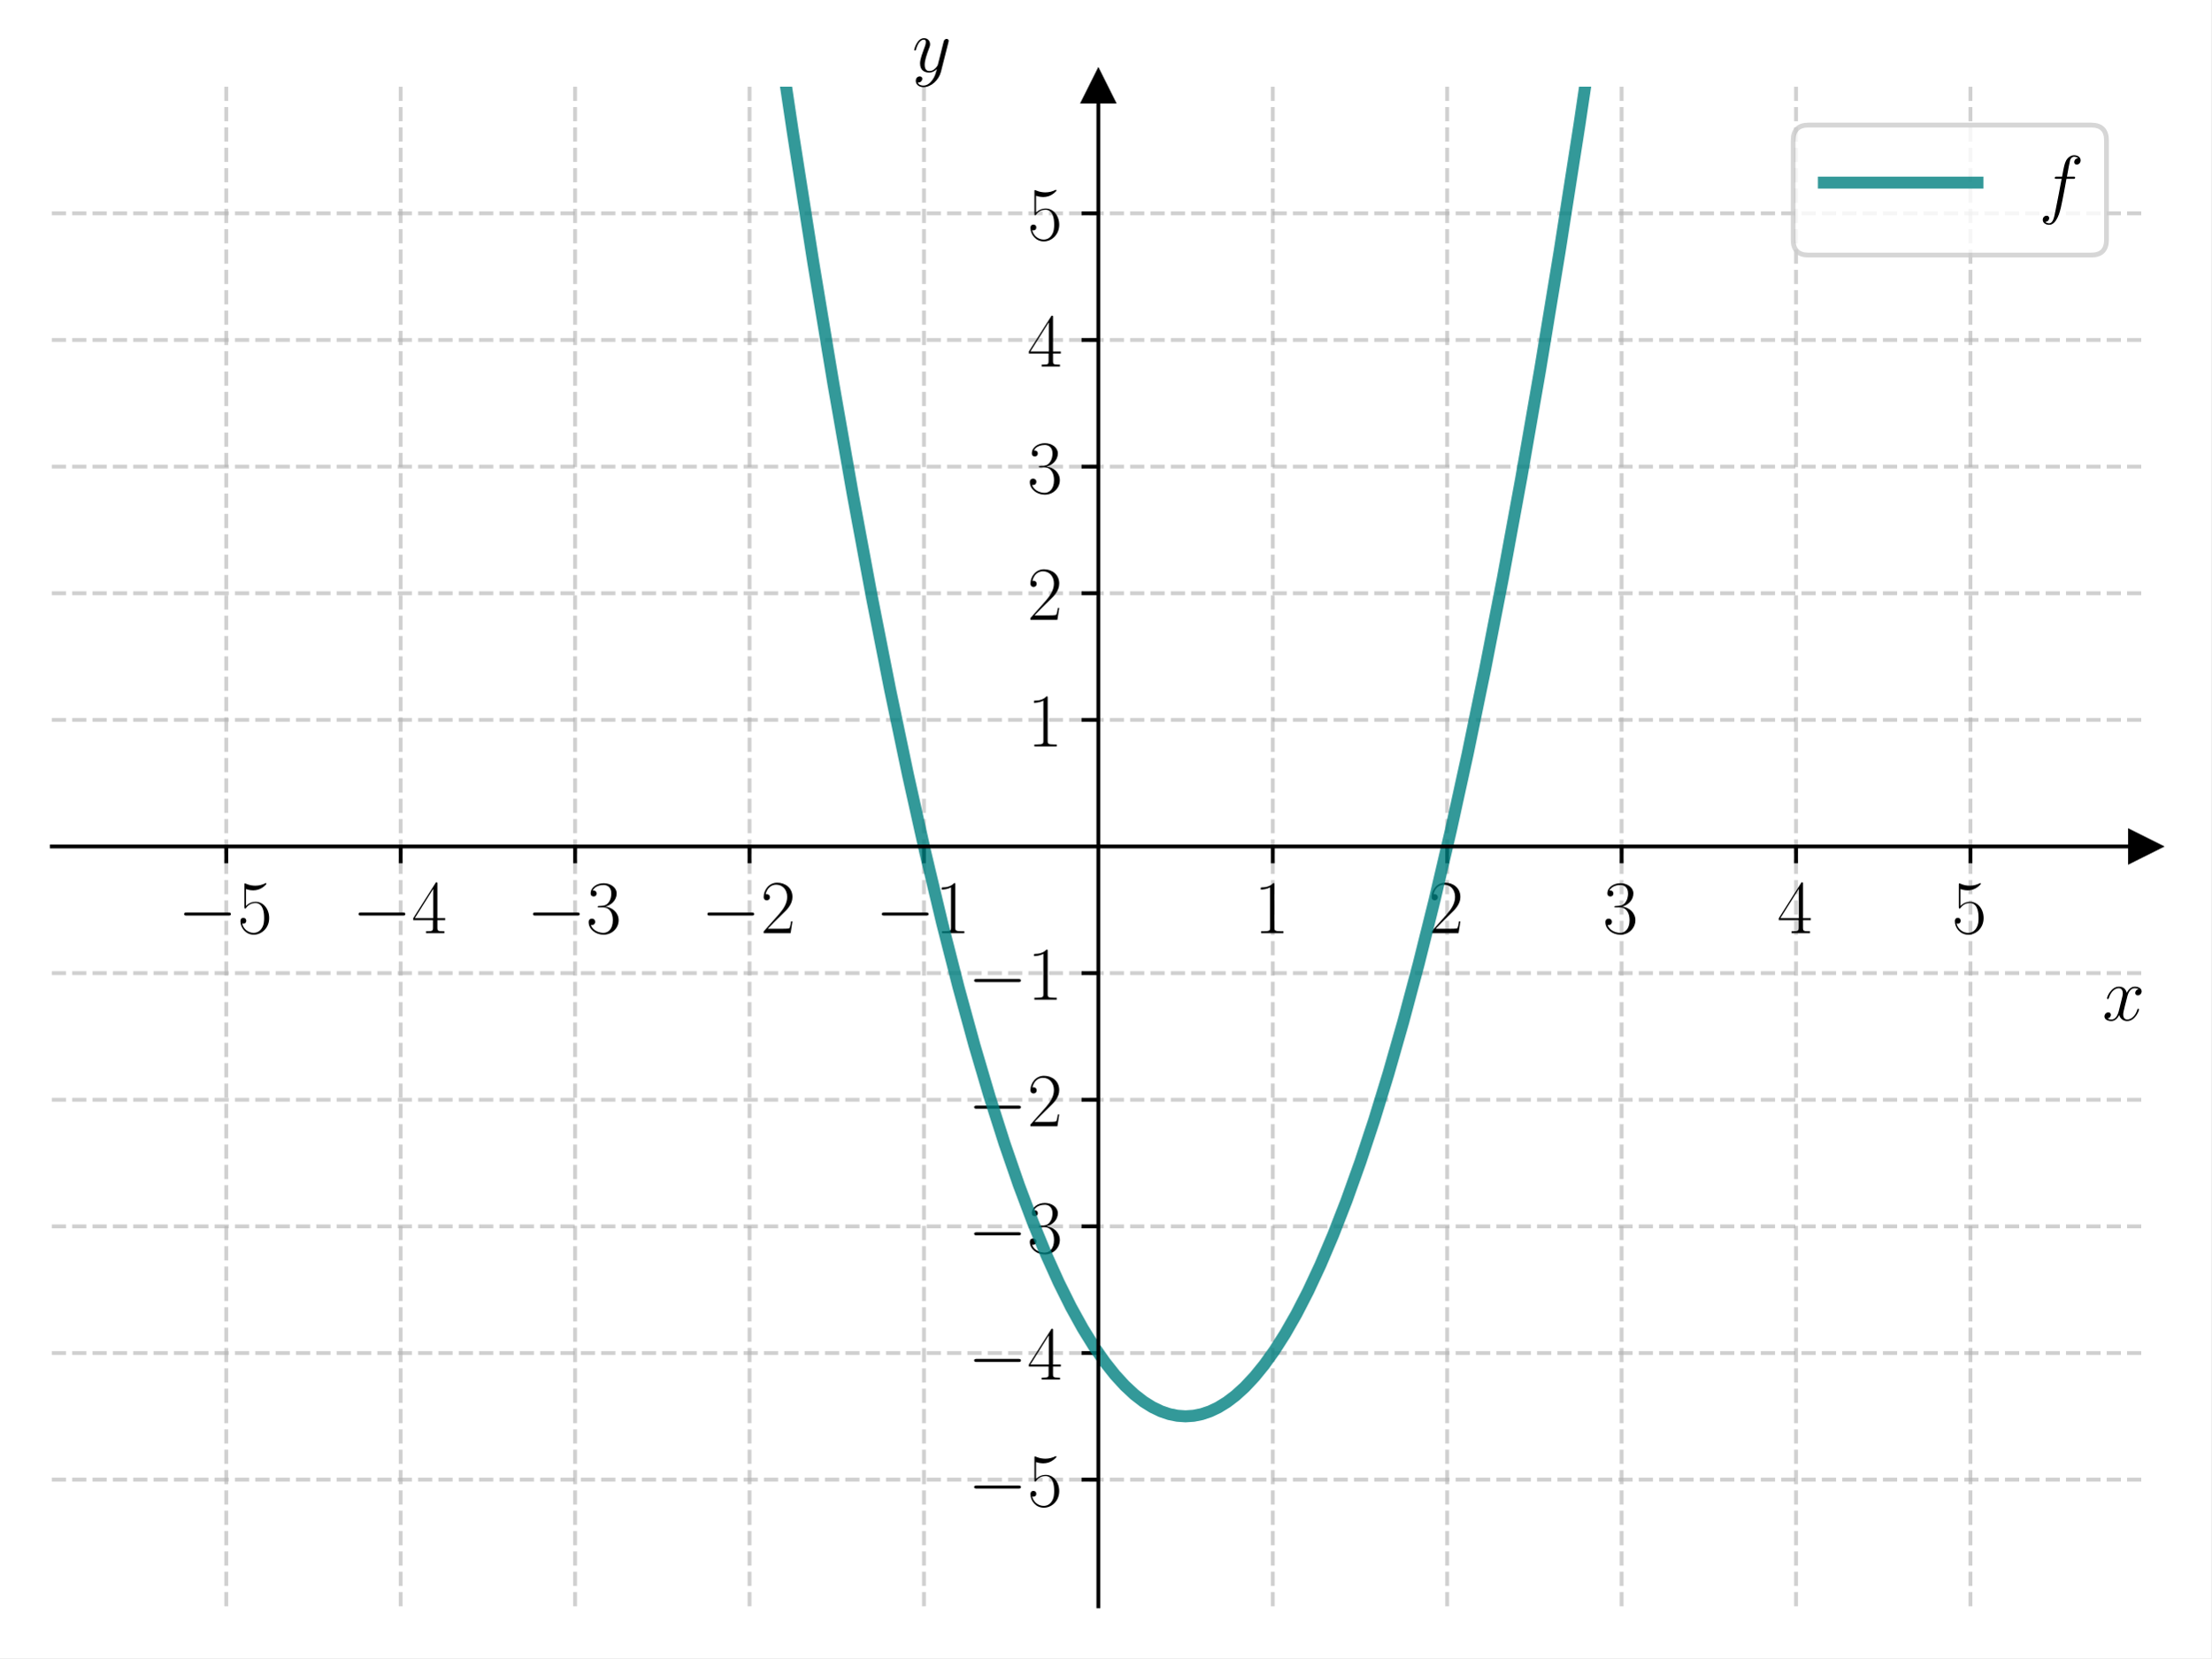
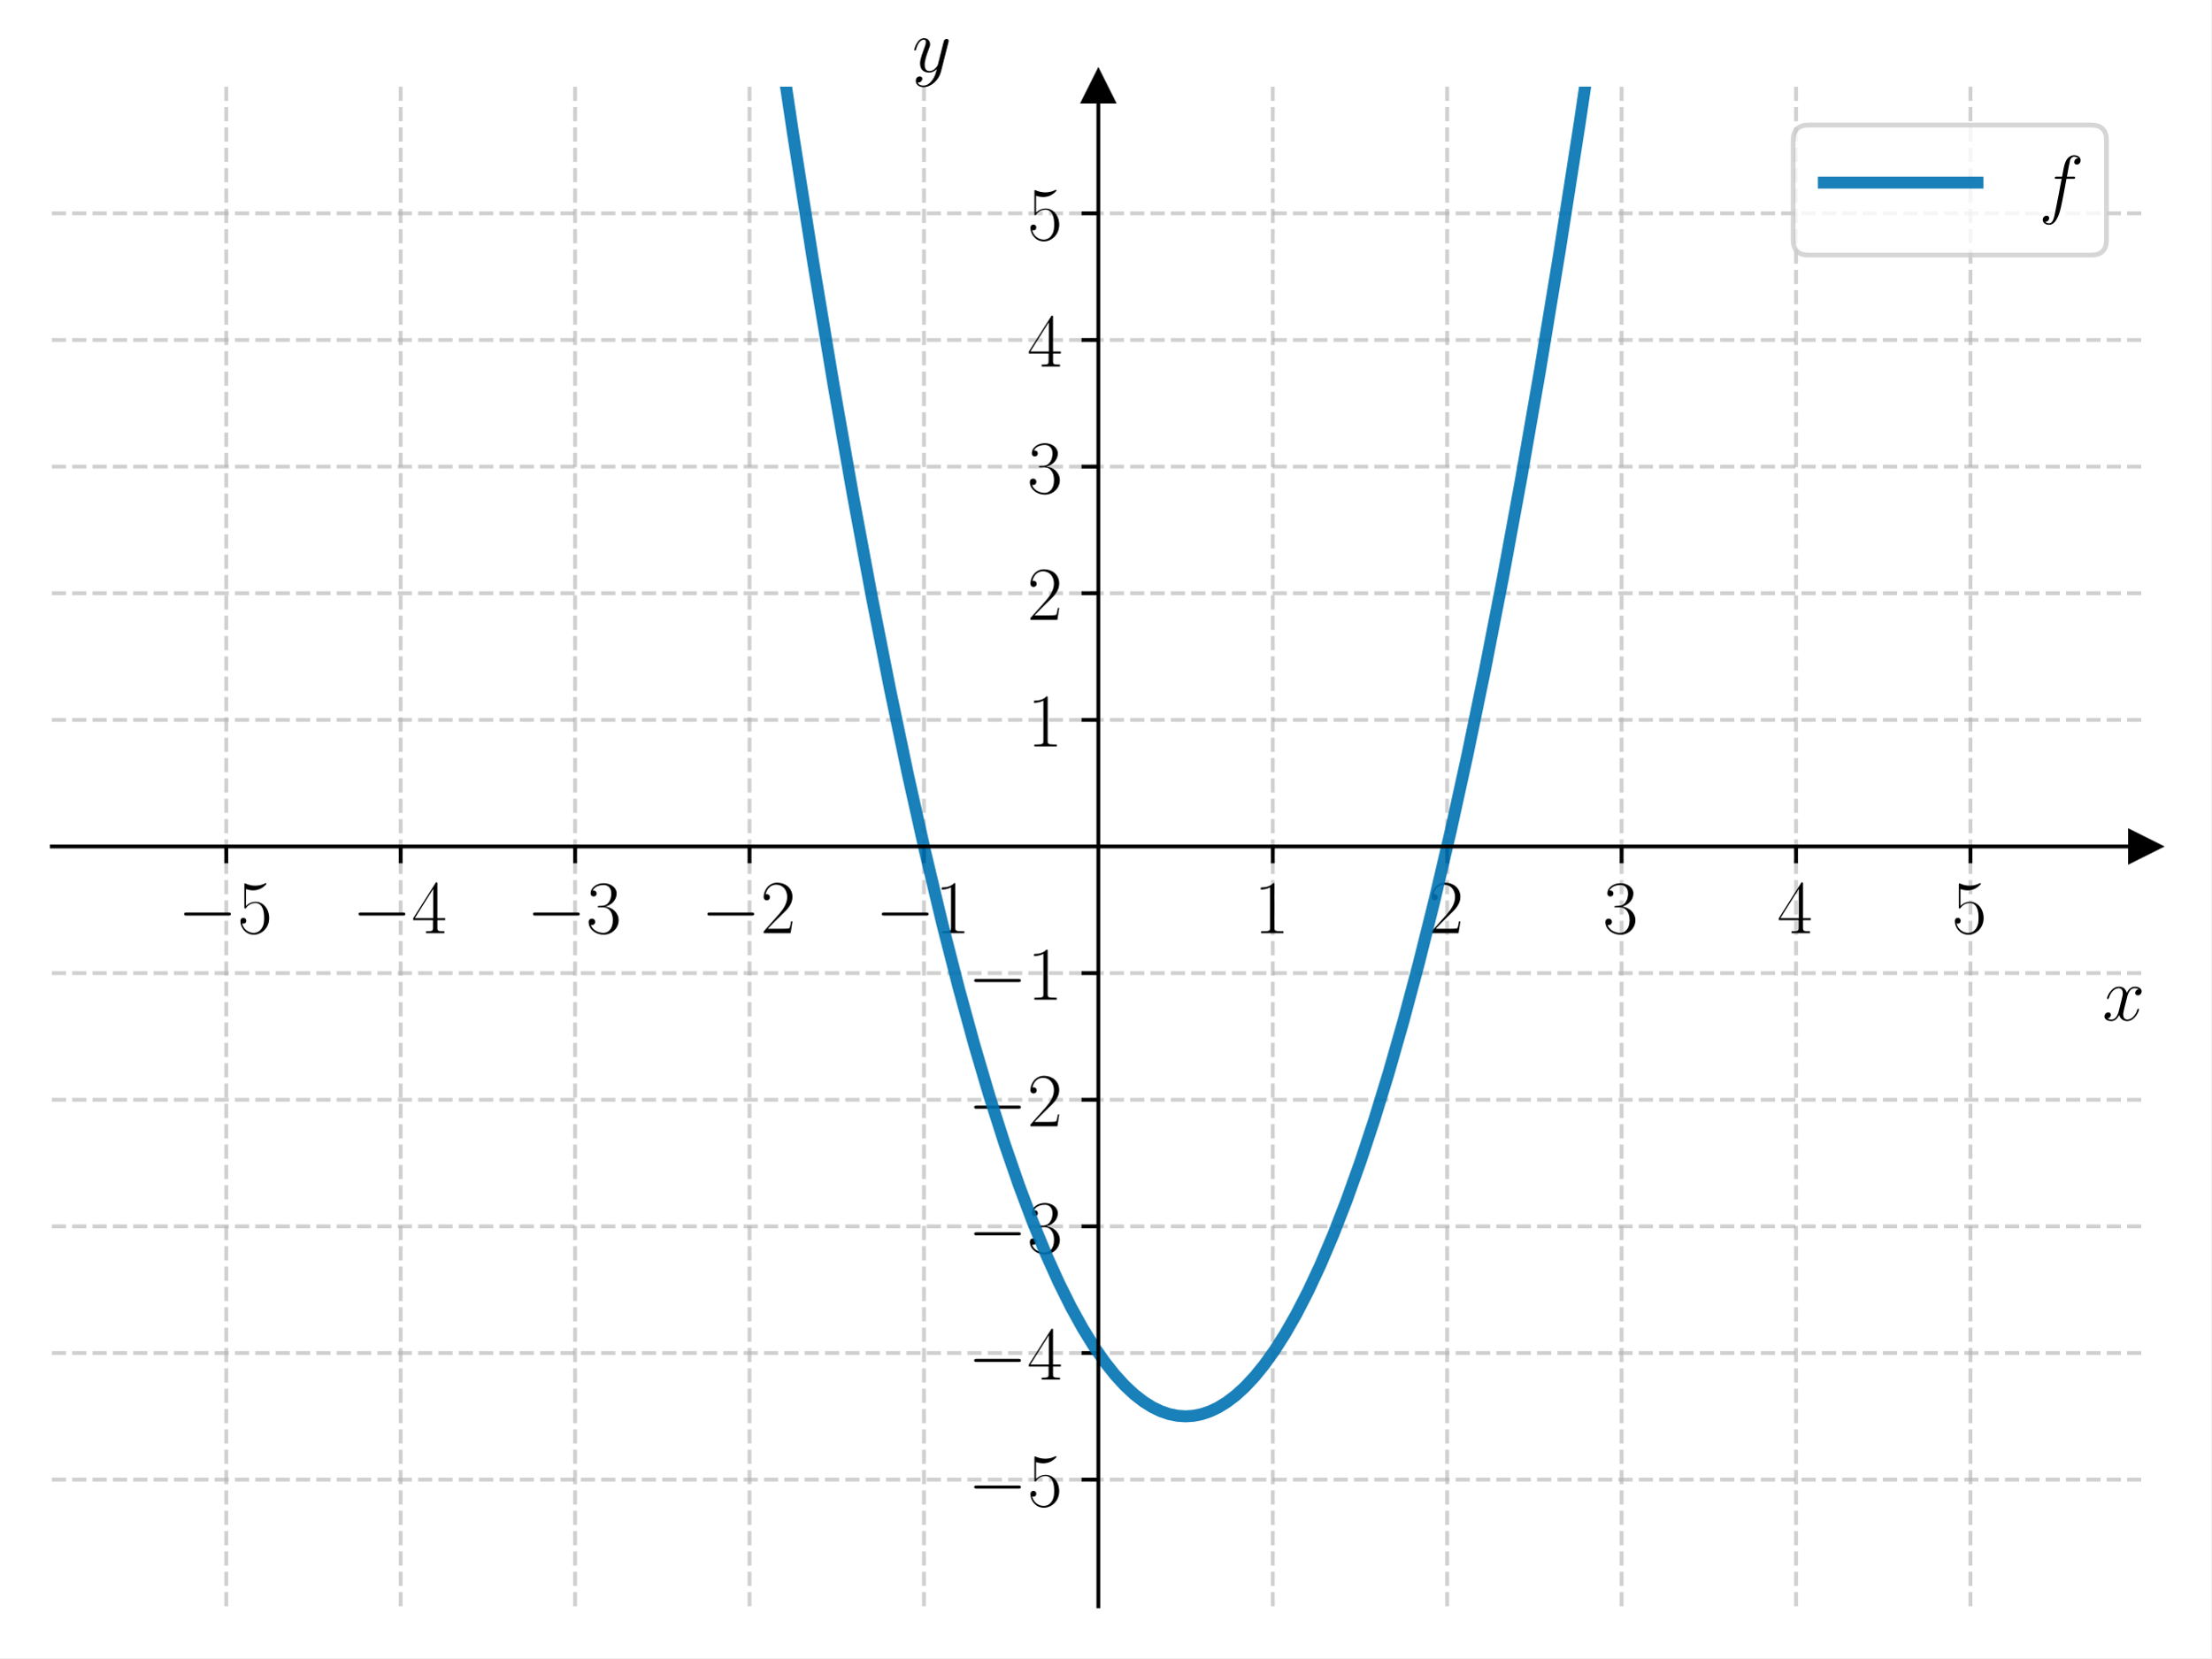
<svg xmlns="http://www.w3.org/2000/svg" xmlns:xlink="http://www.w3.org/1999/xlink" width="460.8pt" height="345.6pt" viewBox="0 0 460.8 345.6" version="1.1">
  <defs>
    <style type="text/css">*{stroke-linejoin: round; stroke-linecap: butt}</style>
  </defs>
  <g id="figure_1">
    <g id="patch_1">
      <path d="M 0 345.6  L 460.8 345.6  L 460.8 0  L 0 0  z " style="fill: #ffffff" />
    </g>
    <g id="axes_1">
      <g id="patch_2">
        <path d="M 10.8 334.8  L 447 334.8  L 447 18.065  L 10.8 18.065  z " style="fill: #ffffff" />
      </g>
      <g id="matplotlib.axis_1">
        <g id="xtick_1">
          <g id="line2d_1">
-             <path d="M 47.15 334.8  L 47.15 18.065  " clip-path="url(#pdc01268797)" style="fill: none; stroke-dasharray: 2.96,1.28; stroke-dashoffset: 0; stroke: #b0b0b0; stroke-opacity: 0.6; stroke-width: 0.8" />
+             <path d="M 47.15 334.8  L 47.15 18.065  " clip-path="url(#pe4a5d6459d)" style="fill: none; stroke-dasharray: 2.96,1.28; stroke-dashoffset: 0; stroke: #b0b0b0; stroke-opacity: 0.6; stroke-width: 0.8" />
          </g>
          <g id="line2d_2">
            <defs>
-               <path id="mf09cd96d51" d="M 0 0  L 0 3.5  " style="stroke: #000000; stroke-width: 0.8" />
+               <path id="m6ee7f570c8" d="M 0 0  L 0 3.5  " style="stroke: #000000; stroke-width: 0.8" />
            </defs>
            <g>
-               <use xlink:href="#mf09cd96d51" x="47.15" y="176.432" style="stroke: #000000; stroke-width: 0.8" />
+               <use xlink:href="#m6ee7f570c8" x="47.15" y="176.432" style="stroke: #000000; stroke-width: 0.8" />
            </g>
          </g>
          <g id="text_1">
            <g transform="translate(37.04901 194.5019) scale(0.16 -0.16)">
              <defs>
                <path id="CMSY10-0" d="M 4218 1472  C 4326 1472 4442 1472 4442 1600  C 4442 1728 4326 1728 4218 1728  L 755 1728  C 646 1728 531 1728 531 1600  C 531 1472 646 1472 755 1472  L 4218 1472  z " transform="scale(0.015625)" />
                <path id="CMR17-35" d="M 730 3692  C 794 3666 1056 3584 1325 3584  C 1920 3584 2246 3911 2432 4100  C 2432 4157 2432 4192 2394 4192  C 2387 4192 2374 4192 2323 4163  C 2099 4058 1837 3973 1517 3973  C 1325 3973 1037 3999 723 4139  C 653 4171 640 4171 634 4171  C 602 4171 595 4164 595 4037  L 595 2203  C 595 2089 595 2057 659 2057  C 691 2057 704 2070 736 2114  C 941 2401 1222 2522 1542 2522  C 1766 2522 2246 2382 2246 1289  C 2246 1085 2246 715 2054 421  C 1894 159 1645 25 1370 25  C 947 25 518 320 403 814  C 429 807 480 795 506 795  C 589 795 749 840 749 1038  C 749 1210 627 1280 506 1280  C 358 1280 262 1190 262 1011  C 262 454 704 -128 1382 -128  C 2042 -128 2669 440 2669 1264  C 2669 2030 2170 2624 1549 2624  C 1222 2624 947 2503 730 2274  L 730 3692  z " transform="scale(0.015625)" />
              </defs>
              <use xlink:href="#CMSY10-0" transform="scale(0.996264)" />
              <use xlink:href="#CMR17-35" transform="translate(77.48747 0) scale(0.996264)" />
            </g>
          </g>
        </g>
        <g id="xtick_2">
          <g id="line2d_3">
-             <path d="M 83.5 334.8  L 83.5 18.065  " clip-path="url(#pdc01268797)" style="fill: none; stroke-dasharray: 2.96,1.28; stroke-dashoffset: 0; stroke: #b0b0b0; stroke-opacity: 0.6; stroke-width: 0.8" />
+             <path d="M 83.5 334.8  L 83.5 18.065  " clip-path="url(#pe4a5d6459d)" style="fill: none; stroke-dasharray: 2.96,1.28; stroke-dashoffset: 0; stroke: #b0b0b0; stroke-opacity: 0.6; stroke-width: 0.8" />
          </g>
          <g id="line2d_4">
            <g>
-               <use xlink:href="#mf09cd96d51" x="83.5" y="176.432" style="stroke: #000000; stroke-width: 0.8" />
+               <use xlink:href="#m6ee7f570c8" x="83.5" y="176.432" style="stroke: #000000; stroke-width: 0.8" />
            </g>
          </g>
          <g id="text_2">
            <g transform="translate(73.39901 194.5019) scale(0.16 -0.16)">
              <defs>
                <path id="CMR17-34" d="M 2150 4122  C 2150 4256 2144 4256 2029 4256  L 128 1254  L 128 1088  L 1779 1088  L 1779 457  C 1779 224 1766 160 1318 160  L 1197 160  L 1197 0  C 1402 0 1747 0 1965 0  C 2182 0 2528 0 2733 0  L 2733 160  L 2611 160  C 2163 160 2150 224 2150 457  L 2150 1088  L 2803 1088  L 2803 1254  L 2150 1254  L 2150 4122  z M 1798 3703  L 1798 1254  L 256 1254  L 1798 3703  z " transform="scale(0.015625)" />
              </defs>
              <use xlink:href="#CMSY10-0" transform="scale(0.996264)" />
              <use xlink:href="#CMR17-34" transform="translate(77.48747 0) scale(0.996264)" />
            </g>
          </g>
        </g>
        <g id="xtick_3">
          <g id="line2d_5">
-             <path d="M 119.85 334.8  L 119.85 18.065  " clip-path="url(#pdc01268797)" style="fill: none; stroke-dasharray: 2.96,1.28; stroke-dashoffset: 0; stroke: #b0b0b0; stroke-opacity: 0.6; stroke-width: 0.8" />
+             <path d="M 119.85 334.8  L 119.85 18.065  " clip-path="url(#pe4a5d6459d)" style="fill: none; stroke-dasharray: 2.96,1.28; stroke-dashoffset: 0; stroke: #b0b0b0; stroke-opacity: 0.6; stroke-width: 0.8" />
          </g>
          <g id="line2d_6">
            <g>
-               <use xlink:href="#mf09cd96d51" x="119.85" y="176.432" style="stroke: #000000; stroke-width: 0.8" />
+               <use xlink:href="#m6ee7f570c8" x="119.85" y="176.432" style="stroke: #000000; stroke-width: 0.8" />
            </g>
          </g>
          <g id="text_3">
            <g transform="translate(109.749 194.5019) scale(0.16 -0.16)">
              <defs>
                <path id="CMR17-33" d="M 1414 2157  C 1984 2157 2234 1662 2234 1090  C 2234 320 1824 25 1453 25  C 1114 25 563 194 390 693  C 422 680 454 680 486 680  C 640 680 755 782 755 948  C 755 1133 614 1216 486 1216  C 378 1216 211 1165 211 926  C 211 335 787 -128 1466 -128  C 2176 -128 2720 430 2720 1085  C 2720 1707 2208 2157 1600 2227  C 2086 2328 2554 2756 2554 3329  C 2554 3820 2048 4179 1472 4179  C 890 4179 378 3829 378 3329  C 378 3110 544 3072 627 3072  C 762 3072 877 3155 877 3321  C 877 3486 762 3569 627 3569  C 602 3569 570 3569 544 3557  C 730 3959 1235 4032 1459 4032  C 1683 4032 2106 3925 2106 3320  C 2106 3143 2080 2828 1862 2550  C 1670 2304 1453 2304 1242 2284  C 1210 2284 1062 2269 1037 2269  C 992 2263 966 2257 966 2208  C 966 2163 973 2157 1101 2157  L 1414 2157  z " transform="scale(0.015625)" />
              </defs>
              <use xlink:href="#CMSY10-0" transform="scale(0.996264)" />
              <use xlink:href="#CMR17-33" transform="translate(77.48747 0) scale(0.996264)" />
            </g>
          </g>
        </g>
        <g id="xtick_4">
          <g id="line2d_7">
-             <path d="M 156.2 334.8  L 156.2 18.065  " clip-path="url(#pdc01268797)" style="fill: none; stroke-dasharray: 2.96,1.28; stroke-dashoffset: 0; stroke: #b0b0b0; stroke-opacity: 0.6; stroke-width: 0.8" />
+             <path d="M 156.2 334.8  L 156.2 18.065  " clip-path="url(#pe4a5d6459d)" style="fill: none; stroke-dasharray: 2.96,1.28; stroke-dashoffset: 0; stroke: #b0b0b0; stroke-opacity: 0.6; stroke-width: 0.8" />
          </g>
          <g id="line2d_8">
            <g>
-               <use xlink:href="#mf09cd96d51" x="156.2" y="176.432" style="stroke: #000000; stroke-width: 0.8" />
+               <use xlink:href="#m6ee7f570c8" x="156.2" y="176.432" style="stroke: #000000; stroke-width: 0.8" />
            </g>
          </g>
          <g id="text_4">
            <g transform="translate(146.099 194.5019) scale(0.16 -0.16)">
              <defs>
                <path id="CMR17-32" d="M 2669 989  L 2554 989  C 2490 536 2438 459 2413 420  C 2381 369 1920 369 1830 369  L 602 369  C 832 619 1280 1072 1824 1597  C 2214 1967 2669 2402 2669 3035  C 2669 3790 2067 4224 1395 4224  C 691 4224 262 3604 262 3030  C 262 2780 448 2748 525 2748  C 589 2748 781 2787 781 3010  C 781 3207 614 3264 525 3264  C 486 3264 448 3258 422 3245  C 544 3790 915 4058 1306 4058  C 1862 4058 2227 3617 2227 3035  C 2227 2479 1901 2000 1536 1584  L 262 146  L 262 0  L 2515 0  L 2669 989  z " transform="scale(0.015625)" />
              </defs>
              <use xlink:href="#CMSY10-0" transform="scale(0.996264)" />
              <use xlink:href="#CMR17-32" transform="translate(77.48747 0) scale(0.996264)" />
            </g>
          </g>
        </g>
        <g id="xtick_5">
          <g id="line2d_9">
-             <path d="M 192.55 334.8  L 192.55 18.065  " clip-path="url(#pdc01268797)" style="fill: none; stroke-dasharray: 2.96,1.28; stroke-dashoffset: 0; stroke: #b0b0b0; stroke-opacity: 0.6; stroke-width: 0.8" />
+             <path d="M 192.55 334.8  L 192.55 18.065  " clip-path="url(#pe4a5d6459d)" style="fill: none; stroke-dasharray: 2.96,1.28; stroke-dashoffset: 0; stroke: #b0b0b0; stroke-opacity: 0.6; stroke-width: 0.8" />
          </g>
          <g id="line2d_10">
            <g>
-               <use xlink:href="#mf09cd96d51" x="192.55" y="176.432" style="stroke: #000000; stroke-width: 0.8" />
+               <use xlink:href="#m6ee7f570c8" x="192.55" y="176.432" style="stroke: #000000; stroke-width: 0.8" />
            </g>
          </g>
          <g id="text_5">
            <g transform="translate(182.449 194.5019) scale(0.16 -0.16)">
              <defs>
                <path id="CMR17-31" d="M 1702 4058  C 1702 4192 1696 4192 1606 4192  C 1357 3916 979 3827 621 3827  C 602 3827 570 3827 563 3808  C 557 3795 557 3782 557 3648  C 755 3648 1088 3686 1344 3839  L 1344 461  C 1344 236 1331 160 781 160  L 589 160  L 589 0  C 896 0 1216 0 1523 0  C 1830 0 2150 0 2458 0  L 2458 160  L 2266 160  C 1715 160 1702 230 1702 458  L 1702 4058  z " transform="scale(0.015625)" />
              </defs>
              <use xlink:href="#CMSY10-0" transform="scale(0.996264)" />
              <use xlink:href="#CMR17-31" transform="translate(77.48747 0) scale(0.996264)" />
            </g>
          </g>
        </g>
        <g id="xtick_6">
          <g id="line2d_11">
-             <path d="M 265.25 334.8  L 265.25 18.065  " clip-path="url(#pdc01268797)" style="fill: none; stroke-dasharray: 2.96,1.28; stroke-dashoffset: 0; stroke: #b0b0b0; stroke-opacity: 0.6; stroke-width: 0.8" />
+             <path d="M 265.25 334.8  L 265.25 18.065  " clip-path="url(#pe4a5d6459d)" style="fill: none; stroke-dasharray: 2.96,1.28; stroke-dashoffset: 0; stroke: #b0b0b0; stroke-opacity: 0.6; stroke-width: 0.8" />
          </g>
          <g id="line2d_12">
            <g>
-               <use xlink:href="#mf09cd96d51" x="265.25" y="176.432" style="stroke: #000000; stroke-width: 0.8" />
+               <use xlink:href="#m6ee7f570c8" x="265.25" y="176.432" style="stroke: #000000; stroke-width: 0.8" />
            </g>
          </g>
          <g id="text_6">
            <g transform="translate(261.348 194.5019) scale(0.16 -0.16)">
              <use xlink:href="#CMR17-31" transform="scale(0.996264)" />
            </g>
          </g>
        </g>
        <g id="xtick_7">
          <g id="line2d_13">
-             <path d="M 301.6 334.8  L 301.6 18.065  " clip-path="url(#pdc01268797)" style="fill: none; stroke-dasharray: 2.96,1.28; stroke-dashoffset: 0; stroke: #b0b0b0; stroke-opacity: 0.6; stroke-width: 0.8" />
+             <path d="M 301.6 334.8  L 301.6 18.065  " clip-path="url(#pe4a5d6459d)" style="fill: none; stroke-dasharray: 2.96,1.28; stroke-dashoffset: 0; stroke: #b0b0b0; stroke-opacity: 0.6; stroke-width: 0.8" />
          </g>
          <g id="line2d_14">
            <g>
-               <use xlink:href="#mf09cd96d51" x="301.6" y="176.432" style="stroke: #000000; stroke-width: 0.8" />
+               <use xlink:href="#m6ee7f570c8" x="301.6" y="176.432" style="stroke: #000000; stroke-width: 0.8" />
            </g>
          </g>
          <g id="text_7">
            <g transform="translate(297.698 194.5019) scale(0.16 -0.16)">
              <use xlink:href="#CMR17-32" transform="scale(0.996264)" />
            </g>
          </g>
        </g>
        <g id="xtick_8">
          <g id="line2d_15">
-             <path d="M 337.95 334.8  L 337.95 18.065  " clip-path="url(#pdc01268797)" style="fill: none; stroke-dasharray: 2.96,1.28; stroke-dashoffset: 0; stroke: #b0b0b0; stroke-opacity: 0.6; stroke-width: 0.8" />
+             <path d="M 337.95 334.8  L 337.95 18.065  " clip-path="url(#pe4a5d6459d)" style="fill: none; stroke-dasharray: 2.96,1.28; stroke-dashoffset: 0; stroke: #b0b0b0; stroke-opacity: 0.6; stroke-width: 0.8" />
          </g>
          <g id="line2d_16">
            <g>
-               <use xlink:href="#mf09cd96d51" x="337.95" y="176.432" style="stroke: #000000; stroke-width: 0.8" />
+               <use xlink:href="#m6ee7f570c8" x="337.95" y="176.432" style="stroke: #000000; stroke-width: 0.8" />
            </g>
          </g>
          <g id="text_8">
            <g transform="translate(334.048 194.5019) scale(0.16 -0.16)">
              <use xlink:href="#CMR17-33" transform="scale(0.996264)" />
            </g>
          </g>
        </g>
        <g id="xtick_9">
          <g id="line2d_17">
-             <path d="M 374.3 334.8  L 374.3 18.065  " clip-path="url(#pdc01268797)" style="fill: none; stroke-dasharray: 2.96,1.28; stroke-dashoffset: 0; stroke: #b0b0b0; stroke-opacity: 0.6; stroke-width: 0.8" />
+             <path d="M 374.3 334.8  L 374.3 18.065  " clip-path="url(#pe4a5d6459d)" style="fill: none; stroke-dasharray: 2.96,1.28; stroke-dashoffset: 0; stroke: #b0b0b0; stroke-opacity: 0.6; stroke-width: 0.8" />
          </g>
          <g id="line2d_18">
            <g>
-               <use xlink:href="#mf09cd96d51" x="374.3" y="176.432" style="stroke: #000000; stroke-width: 0.8" />
+               <use xlink:href="#m6ee7f570c8" x="374.3" y="176.432" style="stroke: #000000; stroke-width: 0.8" />
            </g>
          </g>
          <g id="text_9">
            <g transform="translate(370.398 194.5019) scale(0.16 -0.16)">
              <use xlink:href="#CMR17-34" transform="scale(0.996264)" />
            </g>
          </g>
        </g>
        <g id="xtick_10">
          <g id="line2d_19">
-             <path d="M 410.65 334.8  L 410.65 18.065  " clip-path="url(#pdc01268797)" style="fill: none; stroke-dasharray: 2.96,1.28; stroke-dashoffset: 0; stroke: #b0b0b0; stroke-opacity: 0.6; stroke-width: 0.8" />
+             <path d="M 410.65 334.8  L 410.65 18.065  " clip-path="url(#pe4a5d6459d)" style="fill: none; stroke-dasharray: 2.96,1.28; stroke-dashoffset: 0; stroke: #b0b0b0; stroke-opacity: 0.6; stroke-width: 0.8" />
          </g>
          <g id="line2d_20">
            <g>
-               <use xlink:href="#mf09cd96d51" x="410.65" y="176.432" style="stroke: #000000; stroke-width: 0.8" />
+               <use xlink:href="#m6ee7f570c8" x="410.65" y="176.432" style="stroke: #000000; stroke-width: 0.8" />
            </g>
          </g>
          <g id="text_10">
            <g transform="translate(406.748 194.5019) scale(0.16 -0.16)">
              <use xlink:href="#CMR17-35" transform="scale(0.996264)" />
            </g>
          </g>
        </g>
        <g id="text_11">
          <g transform="translate(438.1306 212.6709) scale(0.16 -0.16)">
            <defs>
              <path id="CMMI12-78" d="M 3034 2606  C 2829 2567 2752 2414 2752 2293  C 2752 2139 2874 2088 2963 2088  C 3155 2088 3290 2254 3290 2427  C 3290 2695 2982 2816 2714 2816  C 2323 2816 2106 2433 2048 2312  C 1901 2816 1504 2816 1389 2816  C 736 2816 390 1980 390 1839  C 390 1814 416 1782 461 1782  C 512 1782 525 1820 538 1846  C 755 2555 1184 2689 1370 2689  C 1658 2689 1715 2420 1715 2267  C 1715 2127 1677 1980 1600 1673  L 1382 798  C 1286 415 1101 64 762 64  C 730 64 570 64 435 147  C 666 192 717 383 717 460  C 717 588 621 664 499 664  C 346 664 179 530 179 326  C 179 57 480 -64 755 -64  C 1062 -64 1280 179 1414 441  C 1517 64 1837 -64 2074 -64  C 2726 -64 3072 773 3072 913  C 3072 945 3046 971 3008 971  C 2950 971 2944 939 2925 888  C 2752 326 2381 64 2093 64  C 1869 64 1747 230 1747 492  C 1747 632 1773 734 1875 1156  L 2099 2024  C 2195 2408 2413 2689 2707 2689  C 2720 2689 2899 2689 3034 2606  z " transform="scale(0.015625)" />
            </defs>
            <use xlink:href="#CMMI12-78" transform="scale(0.996264)" />
          </g>
        </g>
      </g>
      <g id="matplotlib.axis_2">
        <g id="ytick_1">
          <g id="line2d_21">
-             <path d="M 10.8 308.405  L 447 308.405  " clip-path="url(#pdc01268797)" style="fill: none; stroke-dasharray: 2.96,1.28; stroke-dashoffset: 0; stroke: #b0b0b0; stroke-opacity: 0.6; stroke-width: 0.8" />
+             <path d="M 10.8 308.405  L 447 308.405  " clip-path="url(#pe4a5d6459d)" style="fill: none; stroke-dasharray: 2.96,1.28; stroke-dashoffset: 0; stroke: #b0b0b0; stroke-opacity: 0.6; stroke-width: 0.8" />
          </g>
          <g id="line2d_22">
            <defs>
-               <path id="mb30e6733e7" d="M 0 0  L -3.5 0  " style="stroke: #000000; stroke-width: 0.8" />
+               <path id="m5ad617c41f" d="M 0 0  L -3.5 0  " style="stroke: #000000; stroke-width: 0.8" />
            </defs>
            <g>
-               <use xlink:href="#mb30e6733e7" x="228.9" y="308.405" style="stroke: #000000; stroke-width: 0.8" />
+               <use xlink:href="#m5ad617c41f" x="228.9" y="308.405" style="stroke: #000000; stroke-width: 0.8" />
            </g>
          </g>
          <g id="text_12">
            <g transform="translate(201.698 313.9402) scale(0.16 -0.16)">
              <use xlink:href="#CMSY10-0" transform="scale(0.996264)" />
              <use xlink:href="#CMR17-35" transform="translate(77.48747 0) scale(0.996264)" />
            </g>
          </g>
        </g>
        <g id="ytick_2">
          <g id="line2d_23">
-             <path d="M 10.8 282.011  L 447 282.011  " clip-path="url(#pdc01268797)" style="fill: none; stroke-dasharray: 2.96,1.28; stroke-dashoffset: 0; stroke: #b0b0b0; stroke-opacity: 0.6; stroke-width: 0.8" />
+             <path d="M 10.8 282.011  L 447 282.011  " clip-path="url(#pe4a5d6459d)" style="fill: none; stroke-dasharray: 2.96,1.28; stroke-dashoffset: 0; stroke: #b0b0b0; stroke-opacity: 0.6; stroke-width: 0.8" />
          </g>
          <g id="line2d_24">
            <g>
-               <use xlink:href="#mb30e6733e7" x="228.9" y="282.011" style="stroke: #000000; stroke-width: 0.8" />
+               <use xlink:href="#m5ad617c41f" x="228.9" y="282.011" style="stroke: #000000; stroke-width: 0.8" />
            </g>
          </g>
          <g id="text_13">
            <g transform="translate(201.698 287.5455) scale(0.16 -0.16)">
              <use xlink:href="#CMSY10-0" transform="scale(0.996264)" />
              <use xlink:href="#CMR17-34" transform="translate(77.48747 0) scale(0.996264)" />
            </g>
          </g>
        </g>
        <g id="ytick_3">
          <g id="line2d_25">
-             <path d="M 10.8 255.616  L 447 255.616  " clip-path="url(#pdc01268797)" style="fill: none; stroke-dasharray: 2.96,1.28; stroke-dashoffset: 0; stroke: #b0b0b0; stroke-opacity: 0.6; stroke-width: 0.8" />
+             <path d="M 10.8 255.616  L 447 255.616  " clip-path="url(#pe4a5d6459d)" style="fill: none; stroke-dasharray: 2.96,1.28; stroke-dashoffset: 0; stroke: #b0b0b0; stroke-opacity: 0.6; stroke-width: 0.8" />
          </g>
          <g id="line2d_26">
            <g>
-               <use xlink:href="#mb30e6733e7" x="228.9" y="255.616" style="stroke: #000000; stroke-width: 0.8" />
+               <use xlink:href="#m5ad617c41f" x="228.9" y="255.616" style="stroke: #000000; stroke-width: 0.8" />
            </g>
          </g>
          <g id="text_14">
            <g transform="translate(201.698 261.1509) scale(0.16 -0.16)">
              <use xlink:href="#CMSY10-0" transform="scale(0.996264)" />
              <use xlink:href="#CMR17-33" transform="translate(77.48747 0) scale(0.996264)" />
            </g>
          </g>
        </g>
        <g id="ytick_4">
          <g id="line2d_27">
-             <path d="M 10.8 229.222  L 447 229.222  " clip-path="url(#pdc01268797)" style="fill: none; stroke-dasharray: 2.96,1.28; stroke-dashoffset: 0; stroke: #b0b0b0; stroke-opacity: 0.6; stroke-width: 0.8" />
+             <path d="M 10.8 229.222  L 447 229.222  " clip-path="url(#pe4a5d6459d)" style="fill: none; stroke-dasharray: 2.96,1.28; stroke-dashoffset: 0; stroke: #b0b0b0; stroke-opacity: 0.6; stroke-width: 0.8" />
          </g>
          <g id="line2d_28">
            <g>
-               <use xlink:href="#mb30e6733e7" x="228.9" y="229.222" style="stroke: #000000; stroke-width: 0.8" />
+               <use xlink:href="#m5ad617c41f" x="228.9" y="229.222" style="stroke: #000000; stroke-width: 0.8" />
            </g>
          </g>
          <g id="text_15">
            <g transform="translate(201.698 234.7563) scale(0.16 -0.16)">
              <use xlink:href="#CMSY10-0" transform="scale(0.996264)" />
              <use xlink:href="#CMR17-32" transform="translate(77.48747 0) scale(0.996264)" />
            </g>
          </g>
        </g>
        <g id="ytick_5">
          <g id="line2d_29">
-             <path d="M 10.8 202.827  L 447 202.827  " clip-path="url(#pdc01268797)" style="fill: none; stroke-dasharray: 2.96,1.28; stroke-dashoffset: 0; stroke: #b0b0b0; stroke-opacity: 0.6; stroke-width: 0.8" />
+             <path d="M 10.8 202.827  L 447 202.827  " clip-path="url(#pe4a5d6459d)" style="fill: none; stroke-dasharray: 2.96,1.28; stroke-dashoffset: 0; stroke: #b0b0b0; stroke-opacity: 0.6; stroke-width: 0.8" />
          </g>
          <g id="line2d_30">
            <g>
-               <use xlink:href="#mb30e6733e7" x="228.9" y="202.827" style="stroke: #000000; stroke-width: 0.8" />
+               <use xlink:href="#m5ad617c41f" x="228.9" y="202.827" style="stroke: #000000; stroke-width: 0.8" />
            </g>
          </g>
          <g id="text_16">
            <g transform="translate(201.698 208.3617) scale(0.16 -0.16)">
              <use xlink:href="#CMSY10-0" transform="scale(0.996264)" />
              <use xlink:href="#CMR17-31" transform="translate(77.48747 0) scale(0.996264)" />
            </g>
          </g>
        </g>
        <g id="ytick_6">
          <g id="line2d_31">
-             <path d="M 10.8 150.038  L 447 150.038  " clip-path="url(#pdc01268797)" style="fill: none; stroke-dasharray: 2.96,1.28; stroke-dashoffset: 0; stroke: #b0b0b0; stroke-opacity: 0.6; stroke-width: 0.8" />
+             <path d="M 10.8 150.038  L 447 150.038  " clip-path="url(#pe4a5d6459d)" style="fill: none; stroke-dasharray: 2.96,1.28; stroke-dashoffset: 0; stroke: #b0b0b0; stroke-opacity: 0.6; stroke-width: 0.8" />
          </g>
          <g id="line2d_32">
            <g>
-               <use xlink:href="#mb30e6733e7" x="228.9" y="150.038" style="stroke: #000000; stroke-width: 0.8" />
+               <use xlink:href="#m5ad617c41f" x="228.9" y="150.038" style="stroke: #000000; stroke-width: 0.8" />
            </g>
          </g>
          <g id="text_17">
            <g transform="translate(214.096 155.5724) scale(0.16 -0.16)">
              <use xlink:href="#CMR17-31" transform="scale(0.996264)" />
            </g>
          </g>
        </g>
        <g id="ytick_7">
          <g id="line2d_33">
-             <path d="M 10.8 123.643  L 447 123.643  " clip-path="url(#pdc01268797)" style="fill: none; stroke-dasharray: 2.96,1.28; stroke-dashoffset: 0; stroke: #b0b0b0; stroke-opacity: 0.6; stroke-width: 0.8" />
+             <path d="M 10.8 123.643  L 447 123.643  " clip-path="url(#pe4a5d6459d)" style="fill: none; stroke-dasharray: 2.96,1.28; stroke-dashoffset: 0; stroke: #b0b0b0; stroke-opacity: 0.6; stroke-width: 0.8" />
          </g>
          <g id="line2d_34">
            <g>
-               <use xlink:href="#mb30e6733e7" x="228.9" y="123.643" style="stroke: #000000; stroke-width: 0.8" />
+               <use xlink:href="#m5ad617c41f" x="228.9" y="123.643" style="stroke: #000000; stroke-width: 0.8" />
            </g>
          </g>
          <g id="text_18">
            <g transform="translate(214.096 129.1778) scale(0.16 -0.16)">
              <use xlink:href="#CMR17-32" transform="scale(0.996264)" />
            </g>
          </g>
        </g>
        <g id="ytick_8">
          <g id="line2d_35">
-             <path d="M 10.8 97.248  L 447 97.248  " clip-path="url(#pdc01268797)" style="fill: none; stroke-dasharray: 2.96,1.28; stroke-dashoffset: 0; stroke: #b0b0b0; stroke-opacity: 0.6; stroke-width: 0.8" />
+             <path d="M 10.8 97.248  L 447 97.248  " clip-path="url(#pe4a5d6459d)" style="fill: none; stroke-dasharray: 2.96,1.28; stroke-dashoffset: 0; stroke: #b0b0b0; stroke-opacity: 0.6; stroke-width: 0.8" />
          </g>
          <g id="line2d_36">
            <g>
-               <use xlink:href="#mb30e6733e7" x="228.9" y="97.248" style="stroke: #000000; stroke-width: 0.8" />
+               <use xlink:href="#m5ad617c41f" x="228.9" y="97.248" style="stroke: #000000; stroke-width: 0.8" />
            </g>
          </g>
          <g id="text_19">
            <g transform="translate(214.096 102.7832) scale(0.16 -0.16)">
              <use xlink:href="#CMR17-33" transform="scale(0.996264)" />
            </g>
          </g>
        </g>
        <g id="ytick_9">
          <g id="line2d_37">
-             <path d="M 10.8 70.854  L 447 70.854  " clip-path="url(#pdc01268797)" style="fill: none; stroke-dasharray: 2.96,1.28; stroke-dashoffset: 0; stroke: #b0b0b0; stroke-opacity: 0.6; stroke-width: 0.8" />
+             <path d="M 10.8 70.854  L 447 70.854  " clip-path="url(#pe4a5d6459d)" style="fill: none; stroke-dasharray: 2.96,1.28; stroke-dashoffset: 0; stroke: #b0b0b0; stroke-opacity: 0.6; stroke-width: 0.8" />
          </g>
          <g id="line2d_38">
            <g>
-               <use xlink:href="#mb30e6733e7" x="228.9" y="70.854" style="stroke: #000000; stroke-width: 0.8" />
+               <use xlink:href="#m5ad617c41f" x="228.9" y="70.854" style="stroke: #000000; stroke-width: 0.8" />
            </g>
          </g>
          <g id="text_20">
            <g transform="translate(214.096 76.38857) scale(0.16 -0.16)">
              <use xlink:href="#CMR17-34" transform="scale(0.996264)" />
            </g>
          </g>
        </g>
        <g id="ytick_10">
          <g id="line2d_39">
-             <path d="M 10.8 44.459  L 447 44.459  " clip-path="url(#pdc01268797)" style="fill: none; stroke-dasharray: 2.96,1.28; stroke-dashoffset: 0; stroke: #b0b0b0; stroke-opacity: 0.6; stroke-width: 0.8" />
+             <path d="M 10.8 44.459  L 447 44.459  " clip-path="url(#pe4a5d6459d)" style="fill: none; stroke-dasharray: 2.96,1.28; stroke-dashoffset: 0; stroke: #b0b0b0; stroke-opacity: 0.6; stroke-width: 0.8" />
          </g>
          <g id="line2d_40">
            <g>
-               <use xlink:href="#mb30e6733e7" x="228.9" y="44.459" style="stroke: #000000; stroke-width: 0.8" />
+               <use xlink:href="#m5ad617c41f" x="228.9" y="44.459" style="stroke: #000000; stroke-width: 0.8" />
            </g>
          </g>
          <g id="text_21">
            <g transform="translate(214.096 49.99395) scale(0.16 -0.16)">
              <use xlink:href="#CMR17-35" transform="scale(0.996264)" />
            </g>
          </g>
        </g>
        <g id="text_22">
          <g transform="translate(190.0877 14.96506) scale(0.16 -0.16)">
            <defs>
              <path id="CMMI12-79" d="M 1683 -700  C 1510 -939 1261 -1152 947 -1152  C 870 -1152 563 -1152 467 -889  C 486 -895 518 -895 531 -895  C 723 -895 851 -729 851 -582  C 851 -435 730 -384 634 -384  C 531 -384 307 -458 307 -759  C 307 -1071 582 -1286 947 -1286  C 1587 -1286 2234 -700 2413 6  L 3040 2485  C 3046 2517 3059 2556 3059 2594  C 3059 2689 2982 2753 2886 2753  C 2829 2753 2694 2727 2643 2535  L 2170 658  C 2138 543 2138 530 2086 460  C 1958 281 1747 64 1440 64  C 1082 64 1050 415 1050 588  C 1050 952 1222 1443 1395 1903  C 1466 2088 1504 2178 1504 2305  C 1504 2574 1312 2816 998 2816  C 410 2816 173 1890 173 1839  C 173 1814 198 1782 243 1782  C 301 1782 307 1807 333 1897  C 486 2433 730 2689 979 2689  C 1037 2689 1146 2689 1146 2478  C 1146 2312 1075 2127 979 1884  C 666 1047 666 837 666 683  C 666 77 1101 -64 1421 -64  C 1606 -64 1837 -6 2061 230  L 2067 224  C 1971 -147 1907 -392 1683 -700  z " transform="scale(0.015625)" />
            </defs>
            <use xlink:href="#CMMI12-79" transform="scale(0.996264)" />
          </g>
        </g>
      </g>
      <g id="line2d_41">
        <defs>
-           <path id="md343b492bd" d="M 3 0  L -3 -3  L -3 3  z " style="stroke: #000000; stroke-linejoin: miter" />
+           <path id="m1a050c181f" d="M 3 0  L -3 -3  L -3 3  z " style="stroke: #000000; stroke-linejoin: miter" />
        </defs>
        <g>
-           <use xlink:href="#md343b492bd" x="447" y="176.432" style="stroke: #000000; stroke-linejoin: miter" />
+           <use xlink:href="#m1a050c181f" x="447" y="176.432" style="stroke: #000000; stroke-linejoin: miter" />
        </g>
      </g>
      <g id="line2d_42">
        <defs>
-           <path id="m9728a6c09c" d="M 0 -3  L -3 3  L 3 3  z " style="stroke: #000000; stroke-linejoin: miter" />
+           <path id="m82605e29ef" d="M 0 -3  L -3 3  L 3 3  z " style="stroke: #000000; stroke-linejoin: miter" />
        </defs>
        <g>
-           <use xlink:href="#m9728a6c09c" x="228.9" y="18.065" style="stroke: #000000; stroke-linejoin: miter" />
+           <use xlink:href="#m82605e29ef" x="228.9" y="18.065" style="stroke: #000000; stroke-linejoin: miter" />
        </g>
      </g>
      <g id="line2d_43">
-         <path d="M 160.97 -1  L 165.254 27.745  L 169.515 54.876  L 173.669 79.932  L 177.717 103.019  L 181.658 124.241  L 185.493 143.697  L 189.221 161.487  L 192.843 177.705  L 196.358 192.444  L 199.767 205.793  L 203.069 217.84  L 206.264 228.668  L 209.354 238.36  L 212.336 246.995  L 215.212 254.647  L 217.982 261.392  L 220.645 267.299  L 223.201 272.437  L 225.651 276.871  L 227.995 280.663  L 230.232 283.874  L 232.362 286.559  L 234.386 288.775  L 236.41 290.664  L 238.327 292.151  L 240.138 293.285  L 241.949 294.158  L 243.653 294.74  L 245.357 295.09  L 247.062 295.208  L 248.766 295.094  L 250.47 294.747  L 252.175 294.169  L 253.879 293.359  L 255.69 292.243  L 257.501 290.866  L 259.418 289.121  L 261.442 286.962  L 263.466 284.475  L 265.596 281.503  L 267.833 277.993  L 270.177 273.887  L 272.627 269.124  L 275.183 263.644  L 277.846 257.379  L 280.616 250.264  L 283.492 242.225  L 286.368 233.526  L 289.35 223.807  L 292.439 212.991  L 295.635 200.999  L 298.937 187.751  L 302.346 173.161  L 305.861 157.144  L 309.482 139.608  L 313.211 120.462  L 317.045 99.61  L 320.987 76.954  L 325.034 52.394  L 329.189 25.826  L 333.18 -1  L 333.18 -1  " clip-path="url(#pdc01268797)" style="fill: none; stroke: #008080; stroke-opacity: 0.8; stroke-width: 2.5; stroke-linecap: square" />
+         <path d="M 160.97 -1  L 165.254 27.745  L 169.515 54.876  L 173.669 79.932  L 177.717 103.019  L 181.658 124.241  L 185.493 143.697  L 189.221 161.487  L 192.843 177.705  L 196.358 192.444  L 199.767 205.793  L 203.069 217.84  L 206.264 228.668  L 209.354 238.36  L 212.336 246.995  L 215.212 254.647  L 217.982 261.392  L 220.645 267.299  L 223.201 272.437  L 225.651 276.871  L 227.995 280.663  L 230.232 283.874  L 232.362 286.559  L 234.386 288.775  L 236.41 290.664  L 238.327 292.151  L 240.138 293.285  L 241.949 294.158  L 243.653 294.74  L 245.357 295.09  L 247.062 295.208  L 248.766 295.094  L 250.47 294.747  L 252.175 294.169  L 253.879 293.359  L 255.69 292.243  L 257.501 290.866  L 259.418 289.121  L 261.442 286.962  L 263.466 284.475  L 265.596 281.503  L 267.833 277.993  L 270.177 273.887  L 272.627 269.124  L 275.183 263.644  L 277.846 257.379  L 280.616 250.264  L 283.492 242.225  L 286.368 233.526  L 289.35 223.807  L 292.439 212.991  L 295.635 200.999  L 298.937 187.751  L 302.346 173.161  L 305.861 157.144  L 309.482 139.608  L 313.211 120.462  L 317.045 99.61  L 320.987 76.954  L 325.034 52.394  L 329.189 25.826  L 333.18 -1  L 333.18 -1  " clip-path="url(#pe4a5d6459d)" style="fill: none; stroke: #0072b2; stroke-opacity: 0.9; stroke-width: 2.5; stroke-linecap: square" />
      </g>
      <g id="patch_3">
        <path d="M 228.9 334.8  L 228.9 18.065  " style="fill: none; stroke: #000000; stroke-width: 0.8; stroke-linejoin: miter; stroke-linecap: square" />
      </g>
      <g id="patch_4">
        <path d="M 447 334.8  L 447 18.065  " style="fill: none" />
      </g>
      <g id="patch_5">
        <path d="M 10.8 176.432  L 447 176.432  " style="fill: none; stroke: #000000; stroke-width: 0.8; stroke-linejoin: miter; stroke-linecap: square" />
      </g>
      <g id="patch_6">
        <path d="M 10.8 18.065  L 447 18.065  " style="fill: none" />
      </g>
      <g id="legend_1">
        <g id="patch_7">
          <path d="M 376.907 53.164  L 435.8 53.164  Q 439 53.164 439 49.964  L 439 29.265  Q 439 26.065 435.8 26.065  L 376.907 26.065  Q 373.707 26.065 373.707 29.265  L 373.707 49.964  Q 373.707 53.164 376.907 53.164  z " style="fill: #ffffff; opacity: 0.8; stroke: #cccccc; stroke-linejoin: miter" />
        </g>
        <g id="line2d_44">
-           <path d="M 380.107 38.065  L 396.107 38.065  L 412.107 38.065  " style="fill: none; stroke: #008080; stroke-opacity: 0.8; stroke-width: 2.5; stroke-linecap: square" />
+           <path d="M 380.107 38.065  L 396.107 38.065  L 412.107 38.065  " style="fill: none; stroke: #0072b2; stroke-opacity: 0.9; stroke-width: 2.5; stroke-linecap: square" />
        </g>
        <g id="text_23">
          <g transform="translate(424.9067 43.66453) scale(0.16 -0.16)">
            <defs>
              <path id="CMMI12-66" d="M 2854 2566  C 2982 2566 3034 2566 3034 2688  C 3034 2752 2982 2752 2867 2752  L 2349 2752  C 2470 3429 2560 3897 2611 4107  C 2650 4265 2784 4416 2950 4416  C 3085 4416 3219 4358 3283 4298  C 3034 4272 2957 4082 2957 3969  C 2957 3837 3053 3759 3174 3759  C 3302 3759 3494 3870 3494 4119  C 3494 4393 3226 4544 2944 4544  C 2669 4544 2400 4334 2272 4078  C 2157 3848 2093 3611 1946 2752  L 1517 2752  C 1395 2752 1331 2752 1331 2637  C 1331 2566 1370 2566 1498 2566  L 1907 2566  C 1792 1976 1530 542 1382 -137  C 1274 -689 1178 -1152 858 -1152  C 838 -1152 653 -1152 538 -1031  C 864 -1005 864 -726 864 -720  C 864 -593 768 -517 646 -517  C 518 -517 326 -625 326 -867  C 326 -1140 608 -1280 858 -1280  C 1510 -1280 1779 -118 1850 199  C 1965 688 2278 2376 2310 2566  L 2854 2566  z " transform="scale(0.015625)" />
            </defs>
            <use xlink:href="#CMMI12-66" transform="scale(0.996264)" />
          </g>
        </g>
      </g>
    </g>
  </g>
  <defs>
-     <clipPath id="pdc01268797">
+     <clipPath id="pe4a5d6459d">
      <rect x="10.8" y="18.065" width="436.2" height="316.735" />
    </clipPath>
  </defs>
</svg>
